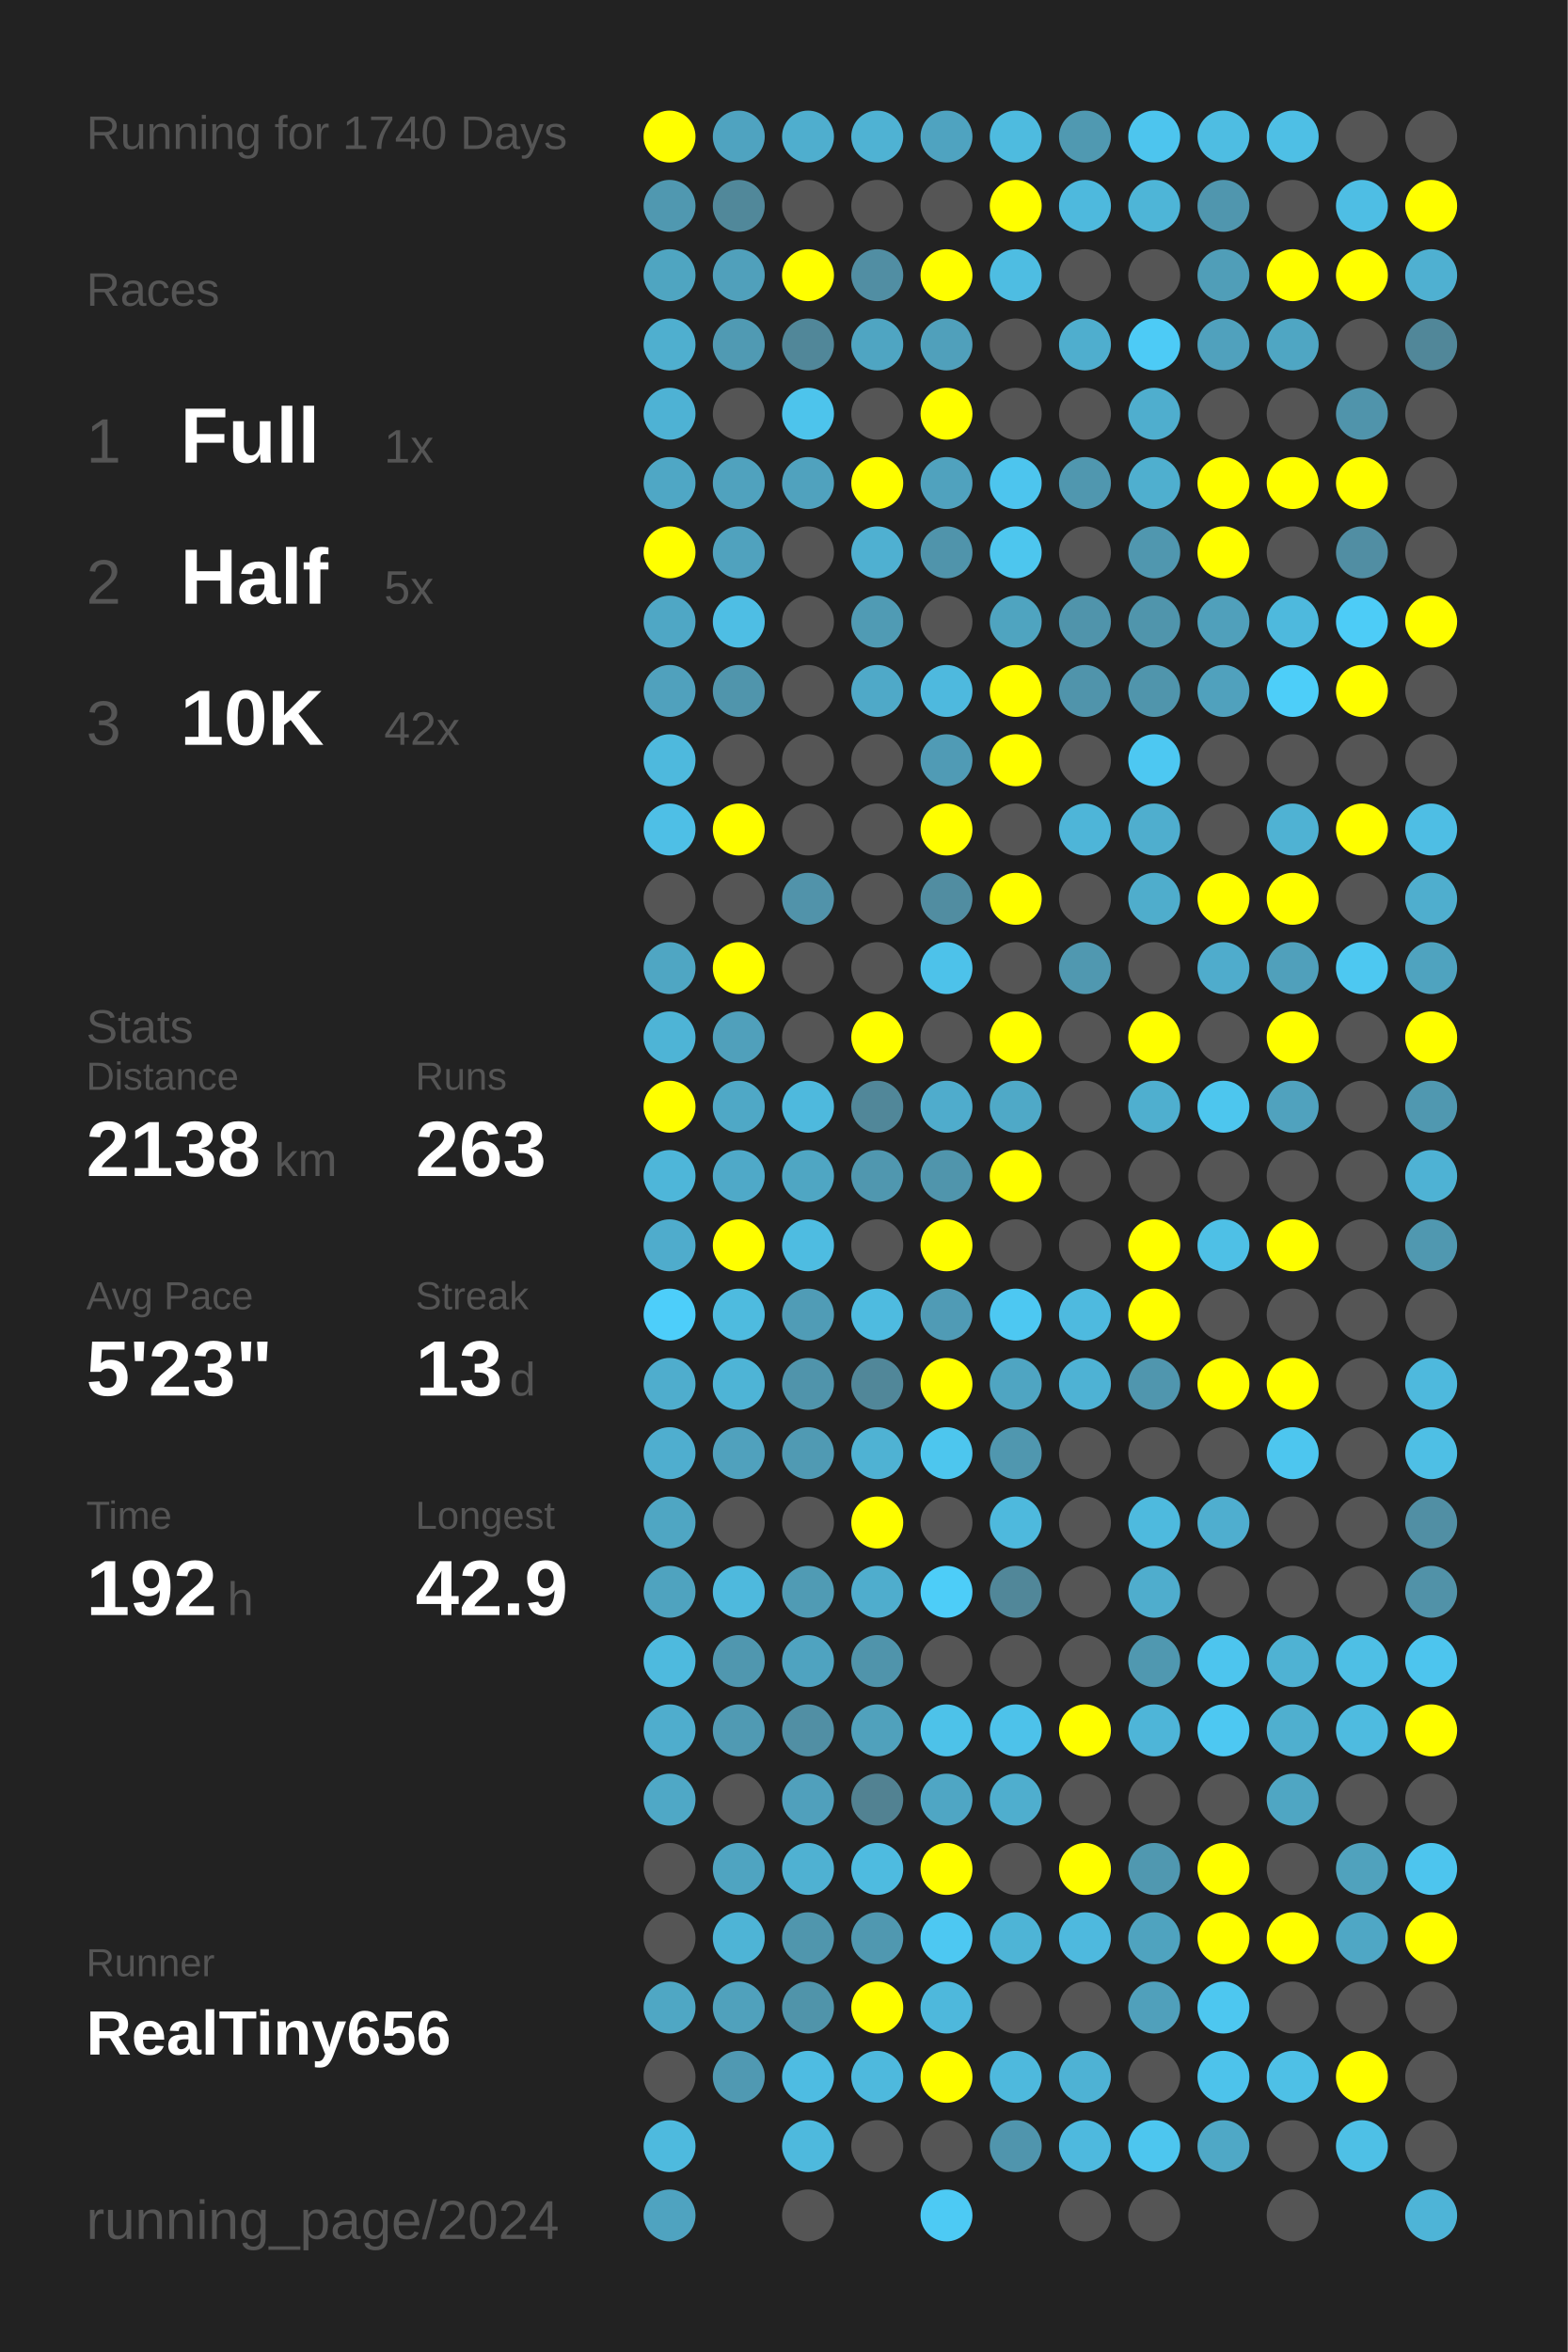
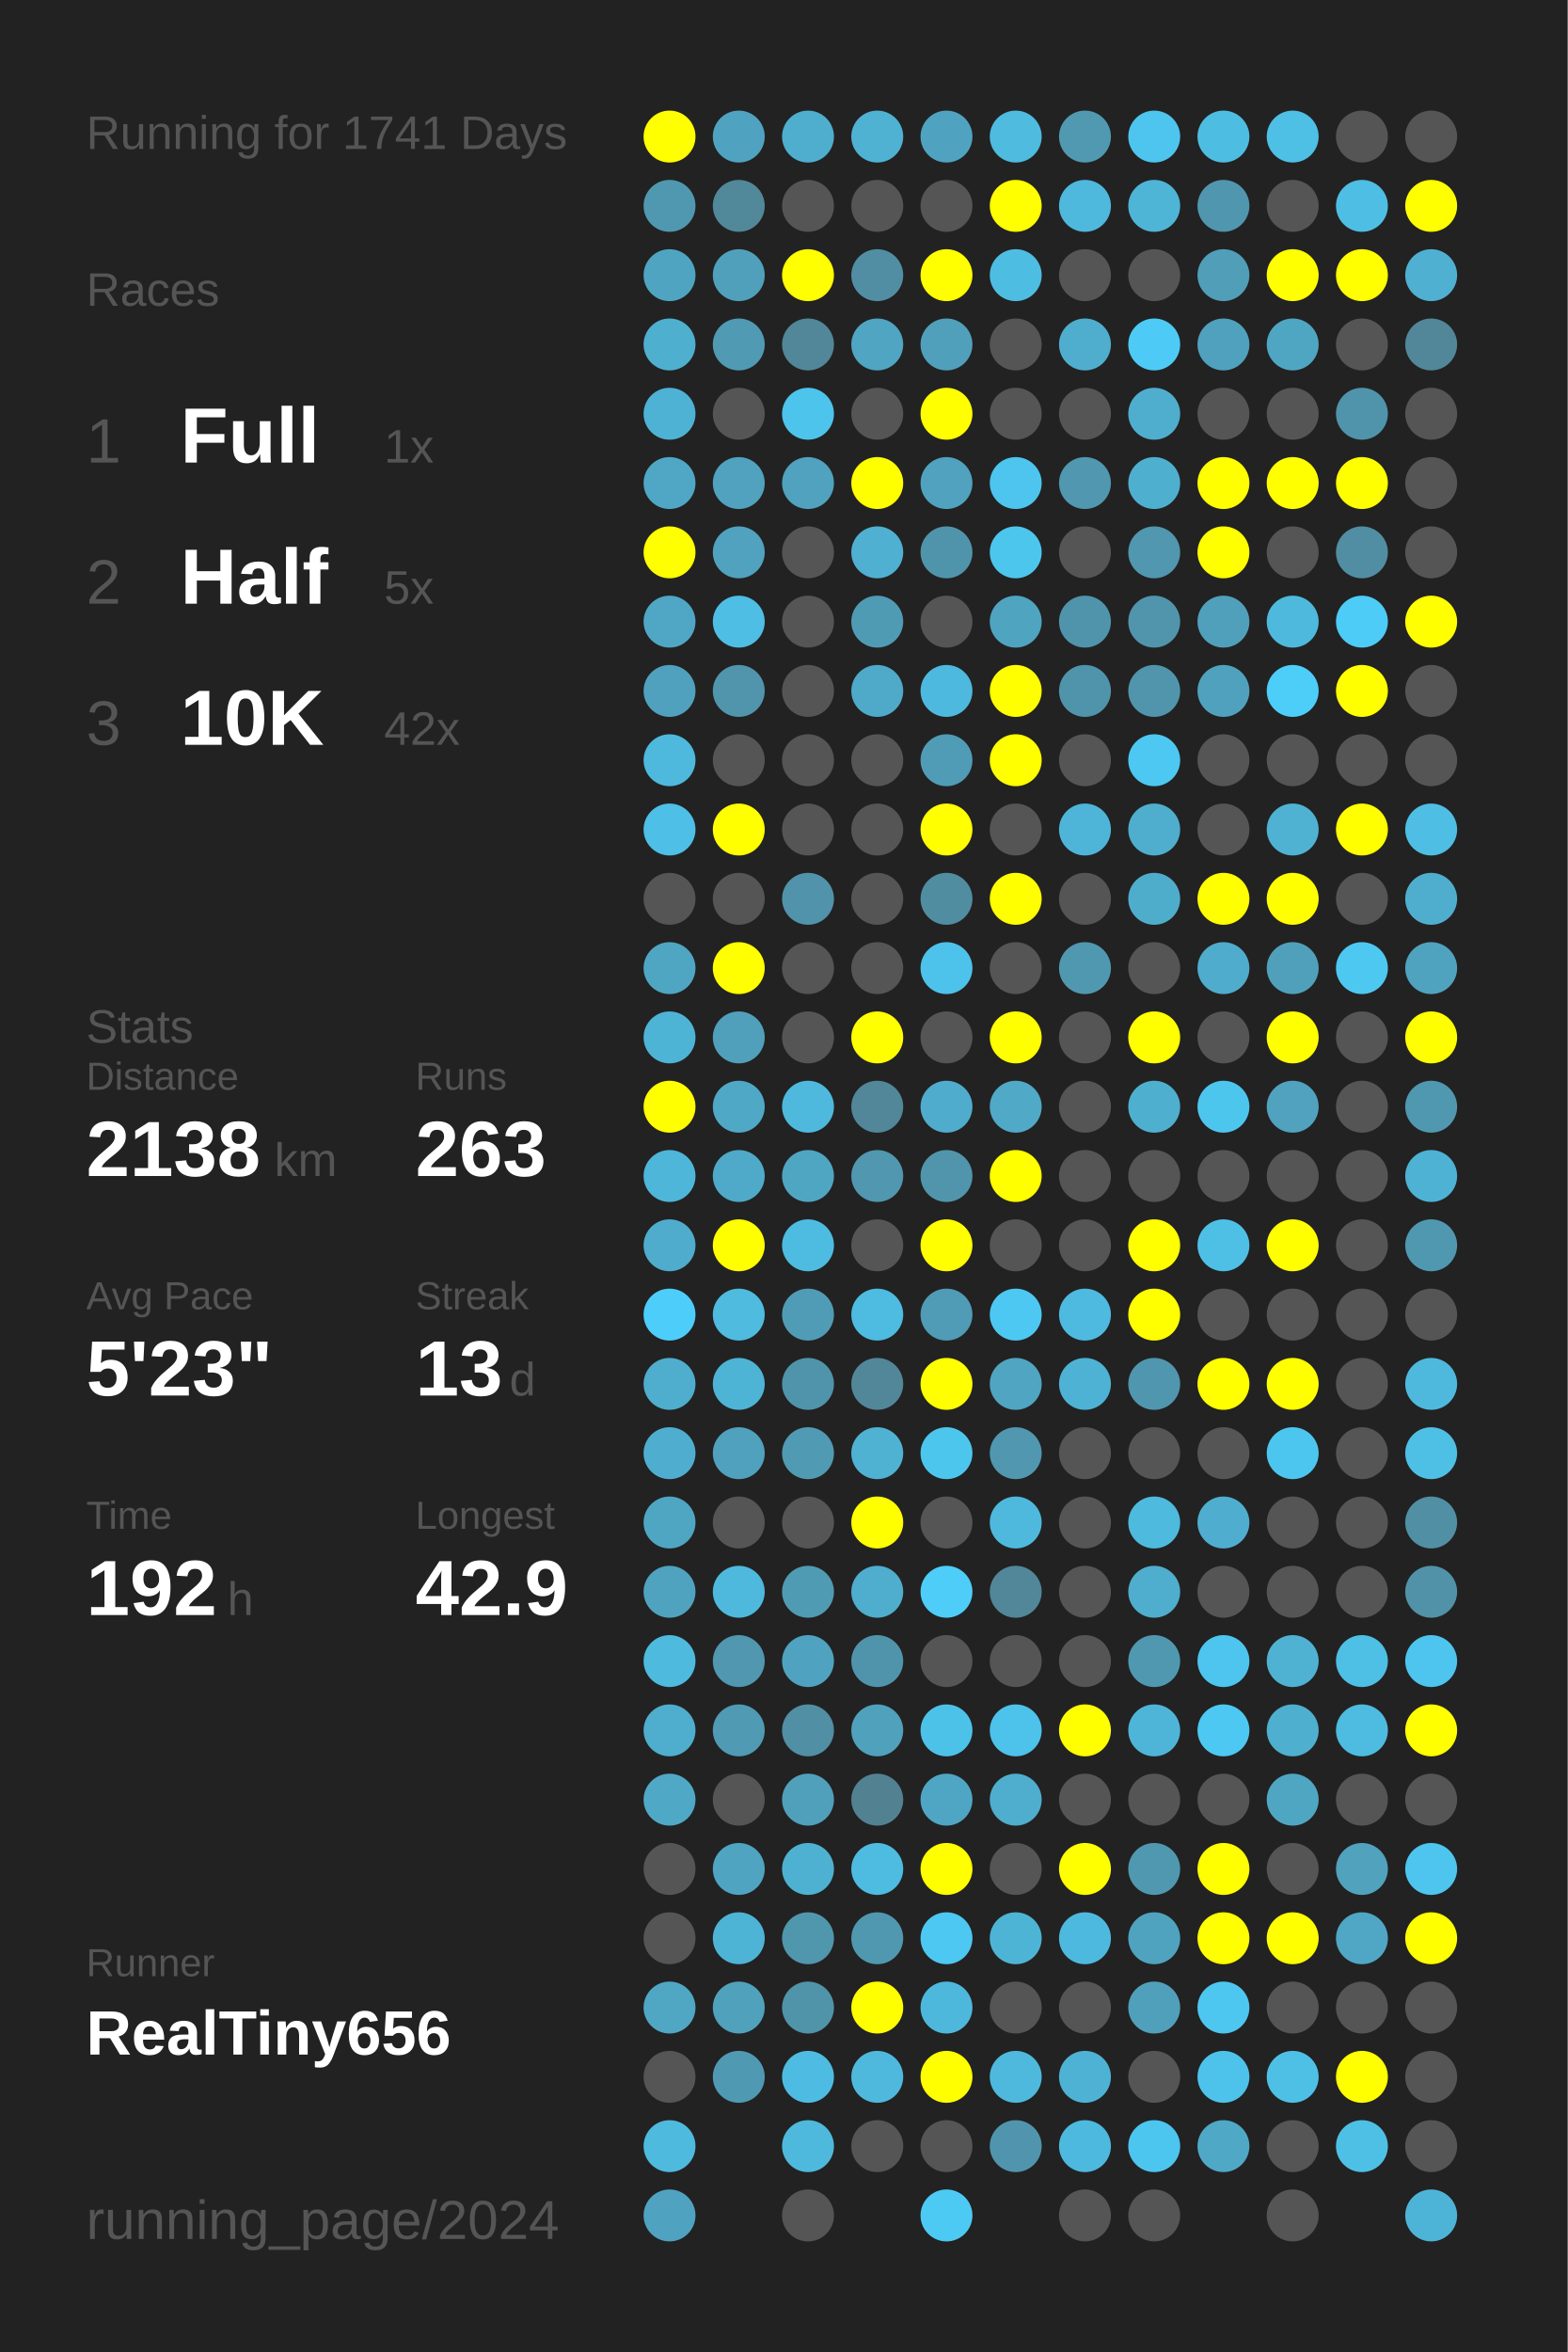
<svg xmlns="http://www.w3.org/2000/svg" baseProfile="full" height="300mm" version="1.1" viewBox="0,0,200,300" width="200mm">
  <defs />
  <rect fill="#222222" height="300" width="200" x="0" y="0" />
-   <text fill="#555555" style="font-size:6px; font-family:Arial;" x="11" y="19">Running for 1740 Days</text>
+   <text fill="#555555" style="font-size:6px; font-family:Arial;" x="11" y="19">Running for 1741 Days</text>
  <text fill="#555555" style="font-size:6px; font-family:Arial;" x="11" y="39">Races</text>
  <text fill="#555555" style="font-size:8px; font-family:Arial;" x="11" y="59">1</text>
  <text fill="#FFFFFF" style="font-size:10px; font-family:Arial; font-weight:bold;" x="23" y="59">Full</text>
  <text fill="#555555" style="font-size:6px; font-family:Arial;" x="49" y="59">1x</text>
  <text fill="#555555" style="font-size:8px; font-family:Arial;" x="11" y="77">2</text>
  <text fill="#FFFFFF" style="font-size:10px; font-family:Arial; font-weight:bold;" x="23" y="77">Half</text>
  <text fill="#555555" style="font-size:6px; font-family:Arial;" x="49" y="77">5x</text>
  <text fill="#555555" style="font-size:8px; font-family:Arial;" x="11" y="95">3</text>
  <text fill="#FFFFFF" style="font-size:10px; font-family:Arial; font-weight:bold;" x="23" y="95">10K</text>
  <text fill="#555555" style="font-size:6px; font-family:Arial;" x="49" y="95">42x</text>
  <text fill="#555555" style="font-size:6px; font-family:Arial;" x="11" y="133">Stats</text>
  <text fill="#555555" style="font-size:5px; font-family:Arial;" x="11" y="139">Distance</text>
  <text fill="#FFFFFF" style="font-size:10px; font-family:Arial; font-weight:bold;" x="11" y="150">2138</text>
  <text fill="#555555" style="font-size:6px; font-family:Arial;" x="35" y="150">km</text>
  <text fill="#555555" style="font-size:5px; font-family:Arial;" x="53" y="139">Runs</text>
  <text fill="#FFFFFF" style="font-size:10px; font-family:Arial; font-weight:bold;" x="53" y="150">263</text>
  <text fill="#555555" style="font-size:5px; font-family:Arial;" x="11" y="167">Avg Pace</text>
  <text fill="#FFFFFF" style="font-size:10px; font-family:Arial; font-weight:bold;" x="11" y="178">5'23"</text>
  <text fill="#555555" style="font-size:5px; font-family:Arial;" x="53" y="167">Streak</text>
  <text fill="#FFFFFF" style="font-size:10px; font-family:Arial; font-weight:bold;" x="53" y="178">13</text>
  <text fill="#555555" style="font-size:6px; font-family:Arial;" x="65" y="178">d</text>
  <text fill="#555555" style="font-size:5px; font-family:Arial;" x="11" y="195">Time</text>
  <text fill="#FFFFFF" style="font-size:10px; font-family:Arial; font-weight:bold;" x="11" y="206">192</text>
  <text fill="#555555" style="font-size:6px; font-family:Arial;" x="29" y="206">h</text>
  <text fill="#555555" style="font-size:5px; font-family:Arial;" x="53" y="195">Longest</text>
  <text fill="#FFFFFF" style="font-size:10px; font-family:Arial; font-weight:bold;" x="53" y="206">42.9</text>
  <text fill="#555555" style="font-size:5px; font-family:Arial;" x="11" y="252.065">Runner</text>
  <text fill="#FFFFFF" style="font-size:8px; font-family:Arial; font-weight:bold;" x="11" y="262.065">RealTiny656</text>
  <text fill="#555555" style="font-size:7px; font-family:Arial;" x="11" y="285.581">running_page/2024</text>
  <circle cx="85.417" cy="17.419" fill="#FFFF00" r="3.312" />
  <circle cx="85.417" cy="26.258" fill="#5098b0" r="3.312" />
  <circle cx="85.417" cy="35.097" fill="#4fa5c1" r="3.312" />
  <circle cx="85.417" cy="43.935" fill="#4fafcf" r="3.312" />
  <circle cx="85.417" cy="52.774" fill="#4eb2d4" r="3.312" />
  <circle cx="85.417" cy="61.613" fill="#4fa7c5" r="3.312" />
  <circle cx="85.417" cy="70.452" fill="#FFFF00" r="3.312" />
  <circle cx="85.417" cy="79.29" fill="#4fa7c5" r="3.312" />
  <circle cx="85.417" cy="88.129" fill="#50a1bd" r="3.312" />
  <circle cx="85.417" cy="96.968" fill="#4eb9dd" r="3.312" />
  <circle cx="85.417" cy="105.806" fill="#4ebfe6" r="3.312" />
  <circle cx="85.417" cy="114.645" fill="#555555" r="3.312" />
  <circle cx="85.417" cy="123.484" fill="#4fa6c3" r="3.312" />
  <circle cx="85.417" cy="132.323" fill="#4eb4d6" r="3.312" />
  <circle cx="85.417" cy="141.161" fill="#FFFF00" r="3.312" />
  <circle cx="85.417" cy="150" fill="#4eb6d9" r="3.312" />
  <circle cx="85.417" cy="158.839" fill="#4faccc" r="3.312" />
  <circle cx="85.417" cy="167.677" fill="#4dcefa" r="3.312" />
  <circle cx="85.417" cy="176.516" fill="#4fadcd" r="3.312" />
  <circle cx="85.417" cy="185.355" fill="#4faecf" r="3.312" />
  <circle cx="85.417" cy="194.194" fill="#4fa6c3" r="3.312" />
  <circle cx="85.417" cy="203.032" fill="#4fa3bf" r="3.312" />
  <circle cx="85.417" cy="211.871" fill="#4ebade" r="3.312" />
  <circle cx="85.417" cy="220.71" fill="#4fadcd" r="3.312" />
  <circle cx="85.417" cy="229.548" fill="#4fa8c6" r="3.312" />
  <circle cx="85.417" cy="238.387" fill="#555555" r="3.312" />
  <circle cx="85.417" cy="247.226" fill="#555555" r="3.312" />
  <circle cx="85.417" cy="256.065" fill="#4fa7c4" r="3.312" />
  <circle cx="85.417" cy="264.903" fill="#555555" r="3.312" />
  <circle cx="85.417" cy="273.742" fill="#4ebade" r="3.312" />
  <circle cx="85.417" cy="282.581" fill="#4fa3c0" r="3.312" />
  <circle cx="94.25" cy="17.419" fill="#4fa3c0" r="3.312" />
  <circle cx="94.25" cy="26.258" fill="#51889a" r="3.312" />
  <circle cx="94.25" cy="35.097" fill="#50a0bb" r="3.312" />
  <circle cx="94.25" cy="43.935" fill="#509ab3" r="3.312" />
  <circle cx="94.25" cy="52.774" fill="#555555" r="3.312" />
  <circle cx="94.25" cy="61.613" fill="#50a2be" r="3.312" />
  <circle cx="94.25" cy="70.452" fill="#50a2be" r="3.312" />
  <circle cx="94.25" cy="79.29" fill="#4ebee4" r="3.312" />
  <circle cx="94.25" cy="88.129" fill="#5095ac" r="3.312" />
  <circle cx="94.25" cy="96.968" fill="#555555" r="3.312" />
  <circle cx="94.25" cy="105.806" fill="#FFFF00" r="3.312" />
  <circle cx="94.25" cy="114.645" fill="#555555" r="3.312" />
  <circle cx="94.25" cy="123.484" fill="#FFFF00" r="3.312" />
  <circle cx="94.25" cy="132.323" fill="#50a0bb" r="3.312" />
  <circle cx="94.25" cy="141.161" fill="#4fa8c6" r="3.312" />
  <circle cx="94.25" cy="150" fill="#4fa9c8" r="3.312" />
  <circle cx="94.25" cy="158.839" fill="#FFFF00" r="3.312" />
  <circle cx="94.25" cy="167.677" fill="#4ebbdf" r="3.312" />
  <circle cx="94.25" cy="176.516" fill="#4eb4d6" r="3.312" />
  <circle cx="94.25" cy="185.355" fill="#50a1bd" r="3.312" />
  <circle cx="94.25" cy="194.194" fill="#555555" r="3.312" />
  <circle cx="94.25" cy="203.032" fill="#4eb9dd" r="3.312" />
  <circle cx="94.25" cy="211.871" fill="#5097af" r="3.312" />
  <circle cx="94.25" cy="220.71" fill="#509ab3" r="3.312" />
  <circle cx="94.25" cy="229.548" fill="#555555" r="3.312" />
  <circle cx="94.25" cy="238.387" fill="#4fa4c1" r="3.312" />
  <circle cx="94.25" cy="247.226" fill="#4eb4d6" r="3.312" />
  <circle cx="94.25" cy="256.065" fill="#50a1bc" r="3.312" />
  <circle cx="94.25" cy="264.903" fill="#5099b2" r="3.312" />
  <circle cx="103.083" cy="17.419" fill="#4faece" r="3.312" />
  <circle cx="103.083" cy="26.258" fill="#555555" r="3.312" />
  <circle cx="103.083" cy="35.097" fill="#FFFF00" r="3.312" />
  <circle cx="103.083" cy="43.935" fill="#518799" r="3.312" />
  <circle cx="103.083" cy="52.774" fill="#4dc4ec" r="3.312" />
  <circle cx="103.083" cy="61.613" fill="#50a2be" r="3.312" />
  <circle cx="103.083" cy="70.452" fill="#555555" r="3.312" />
  <circle cx="103.083" cy="79.29" fill="#555555" r="3.312" />
  <circle cx="103.083" cy="88.129" fill="#555555" r="3.312" />
  <circle cx="103.083" cy="96.968" fill="#555555" r="3.312" />
  <circle cx="103.083" cy="105.806" fill="#555555" r="3.312" />
  <circle cx="103.083" cy="114.645" fill="#5193aa" r="3.312" />
  <circle cx="103.083" cy="123.484" fill="#555555" r="3.312" />
  <circle cx="103.083" cy="132.323" fill="#555555" r="3.312" />
  <circle cx="103.083" cy="141.161" fill="#4eb9dd" r="3.312" />
  <circle cx="103.083" cy="150" fill="#4fa6c3" r="3.312" />
  <circle cx="103.083" cy="158.839" fill="#4ebce1" r="3.312" />
  <circle cx="103.083" cy="167.677" fill="#509cb6" r="3.312" />
  <circle cx="103.083" cy="176.516" fill="#5094ab" r="3.312" />
  <circle cx="103.083" cy="185.355" fill="#509ab3" r="3.312" />
  <circle cx="103.083" cy="194.194" fill="#555555" r="3.312" />
  <circle cx="103.083" cy="203.032" fill="#509bb4" r="3.312" />
  <circle cx="103.083" cy="211.871" fill="#4fa3c0" r="3.312" />
  <circle cx="103.083" cy="220.71" fill="#518fa4" r="3.312" />
  <circle cx="103.083" cy="229.548" fill="#50a0bc" r="3.312" />
  <circle cx="103.083" cy="238.387" fill="#4fb1d2" r="3.312" />
  <circle cx="103.083" cy="247.226" fill="#5096ad" r="3.312" />
  <circle cx="103.083" cy="256.065" fill="#5094aa" r="3.312" />
  <circle cx="103.083" cy="264.903" fill="#4ebce2" r="3.312" />
  <circle cx="103.083" cy="273.742" fill="#4eb9dd" r="3.312" />
  <circle cx="103.083" cy="282.581" fill="#555555" r="3.312" />
  <circle cx="111.917" cy="17.419" fill="#4fb2d3" r="3.312" />
  <circle cx="111.917" cy="26.258" fill="#555555" r="3.312" />
  <circle cx="111.917" cy="35.097" fill="#518ea3" r="3.312" />
  <circle cx="111.917" cy="43.935" fill="#4fa5c2" r="3.312" />
  <circle cx="111.917" cy="52.774" fill="#555555" r="3.312" />
  <circle cx="111.917" cy="61.613" fill="#FFFF00" r="3.312" />
  <circle cx="111.917" cy="70.452" fill="#4fb0d1" r="3.312" />
  <circle cx="111.917" cy="79.29" fill="#509bb4" r="3.312" />
  <circle cx="111.917" cy="88.129" fill="#4fa9c8" r="3.312" />
  <circle cx="111.917" cy="96.968" fill="#555555" r="3.312" />
  <circle cx="111.917" cy="105.806" fill="#555555" r="3.312" />
  <circle cx="111.917" cy="114.645" fill="#555555" r="3.312" />
  <circle cx="111.917" cy="123.484" fill="#555555" r="3.312" />
  <circle cx="111.917" cy="132.323" fill="#FFFF00" r="3.312" />
  <circle cx="111.917" cy="141.161" fill="#518799" r="3.312" />
  <circle cx="111.917" cy="150" fill="#5097af" r="3.312" />
  <circle cx="111.917" cy="158.839" fill="#555555" r="3.312" />
  <circle cx="111.917" cy="167.677" fill="#4ebbe0" r="3.312" />
  <circle cx="111.917" cy="176.516" fill="#518799" r="3.312" />
  <circle cx="111.917" cy="185.355" fill="#4fb2d3" r="3.312" />
  <circle cx="111.917" cy="194.194" fill="#FFFF00" r="3.312" />
  <circle cx="111.917" cy="203.032" fill="#4fadcd" r="3.312" />
  <circle cx="111.917" cy="211.871" fill="#5094ab" r="3.312" />
  <circle cx="111.917" cy="220.71" fill="#50a1bc" r="3.312" />
  <circle cx="111.917" cy="229.548" fill="#528292" r="3.312" />
  <circle cx="111.917" cy="238.387" fill="#4ebbe0" r="3.312" />
  <circle cx="111.917" cy="247.226" fill="#5098b0" r="3.312" />
  <circle cx="111.917" cy="256.065" fill="#FFFF00" r="3.312" />
  <circle cx="111.917" cy="264.903" fill="#4eb9dd" r="3.312" />
  <circle cx="111.917" cy="273.742" fill="#555555" r="3.312" />
  <circle cx="120.75" cy="17.419" fill="#4fa3c0" r="3.312" />
  <circle cx="120.75" cy="26.258" fill="#555555" r="3.312" />
  <circle cx="120.75" cy="35.097" fill="#FFFF00" r="3.312" />
  <circle cx="120.75" cy="43.935" fill="#50a0bb" r="3.312" />
  <circle cx="120.75" cy="52.774" fill="#FFFF00" r="3.312" />
  <circle cx="120.75" cy="61.613" fill="#50a2be" r="3.312" />
  <circle cx="120.75" cy="70.452" fill="#5094ab" r="3.312" />
  <circle cx="120.75" cy="79.29" fill="#555555" r="3.312" />
  <circle cx="120.75" cy="88.129" fill="#4eb9de" r="3.312" />
  <circle cx="120.75" cy="96.968" fill="#509bb5" r="3.312" />
  <circle cx="120.75" cy="105.806" fill="#FFFF00" r="3.312" />
  <circle cx="120.75" cy="114.645" fill="#518da1" r="3.312" />
  <circle cx="120.75" cy="123.484" fill="#4dc2ea" r="3.312" />
  <circle cx="120.75" cy="132.323" fill="#555555" r="3.312" />
  <circle cx="120.75" cy="141.161" fill="#4faccc" r="3.312" />
  <circle cx="120.75" cy="150" fill="#5095ac" r="3.312" />
  <circle cx="120.75" cy="158.839" fill="#FFFF00" r="3.312" />
  <circle cx="120.75" cy="167.677" fill="#509bb5" r="3.312" />
  <circle cx="120.75" cy="176.516" fill="#FFFF00" r="3.312" />
  <circle cx="120.75" cy="185.355" fill="#4dc6ee" r="3.312" />
  <circle cx="120.75" cy="194.194" fill="#555555" r="3.312" />
  <circle cx="120.75" cy="203.032" fill="#4dcdf8" r="3.312" />
  <circle cx="120.75" cy="211.871" fill="#555555" r="3.312" />
  <circle cx="120.75" cy="220.71" fill="#4dc2e9" r="3.312" />
  <circle cx="120.75" cy="229.548" fill="#4fa6c4" r="3.312" />
  <circle cx="120.75" cy="238.387" fill="#FFFF00" r="3.312" />
  <circle cx="120.75" cy="247.226" fill="#4dc8f2" r="3.312" />
  <circle cx="120.75" cy="256.065" fill="#4eb8dc" r="3.312" />
  <circle cx="120.75" cy="264.903" fill="#FFFF00" r="3.312" />
  <circle cx="120.75" cy="273.742" fill="#555555" r="3.312" />
  <circle cx="120.75" cy="282.581" fill="#4dcaf4" r="3.312" />
  <circle cx="129.583" cy="17.419" fill="#4ebbdf" r="3.312" />
  <circle cx="129.583" cy="26.258" fill="#FFFF00" r="3.312" />
  <circle cx="129.583" cy="35.097" fill="#4ebde2" r="3.312" />
  <circle cx="129.583" cy="43.935" fill="#555555" r="3.312" />
  <circle cx="129.583" cy="52.774" fill="#555555" r="3.312" />
  <circle cx="129.583" cy="61.613" fill="#4dc5ee" r="3.312" />
  <circle cx="129.583" cy="70.452" fill="#4dc6ee" r="3.312" />
  <circle cx="129.583" cy="79.29" fill="#4fa4c0" r="3.312" />
  <circle cx="129.583" cy="88.129" fill="#FFFF00" r="3.312" />
  <circle cx="129.583" cy="96.968" fill="#FFFF00" r="3.312" />
  <circle cx="129.583" cy="105.806" fill="#555555" r="3.312" />
  <circle cx="129.583" cy="114.645" fill="#FFFF00" r="3.312" />
  <circle cx="129.583" cy="123.484" fill="#555555" r="3.312" />
  <circle cx="129.583" cy="132.323" fill="#FFFF00" r="3.312" />
  <circle cx="129.583" cy="141.161" fill="#4fa9c7" r="3.312" />
  <circle cx="129.583" cy="150" fill="#FFFF00" r="3.312" />
  <circle cx="129.583" cy="158.839" fill="#555555" r="3.312" />
  <circle cx="129.583" cy="167.677" fill="#4dc8f2" r="3.312" />
  <circle cx="129.583" cy="176.516" fill="#4fa5c2" r="3.312" />
  <circle cx="129.583" cy="185.355" fill="#5097af" r="3.312" />
  <circle cx="129.583" cy="194.194" fill="#4eb9dd" r="3.312" />
  <circle cx="129.583" cy="203.032" fill="#518799" r="3.312" />
  <circle cx="129.583" cy="211.871" fill="#555555" r="3.312" />
  <circle cx="129.583" cy="220.71" fill="#4dc2ea" r="3.312" />
  <circle cx="129.583" cy="229.548" fill="#4faece" r="3.312" />
  <circle cx="129.583" cy="238.387" fill="#555555" r="3.312" />
  <circle cx="129.583" cy="247.226" fill="#4eb4d6" r="3.312" />
  <circle cx="129.583" cy="256.065" fill="#555555" r="3.312" />
  <circle cx="129.583" cy="264.903" fill="#4eb9dd" r="3.312" />
  <circle cx="129.583" cy="273.742" fill="#5095ad" r="3.312" />
  <circle cx="138.417" cy="17.419" fill="#5099b1" r="3.312" />
  <circle cx="138.417" cy="26.258" fill="#4eb9dd" r="3.312" />
  <circle cx="138.417" cy="35.097" fill="#555555" r="3.312" />
  <circle cx="138.417" cy="43.935" fill="#4faece" r="3.312" />
  <circle cx="138.417" cy="52.774" fill="#555555" r="3.312" />
  <circle cx="138.417" cy="61.613" fill="#5097af" r="3.312" />
  <circle cx="138.417" cy="70.452" fill="#555555" r="3.312" />
  <circle cx="138.417" cy="79.29" fill="#5094ab" r="3.312" />
  <circle cx="138.417" cy="88.129" fill="#5094ab" r="3.312" />
  <circle cx="138.417" cy="96.968" fill="#555555" r="3.312" />
  <circle cx="138.417" cy="105.806" fill="#4eb5d8" r="3.312" />
  <circle cx="138.417" cy="114.645" fill="#555555" r="3.312" />
  <circle cx="138.417" cy="123.484" fill="#5098b0" r="3.312" />
  <circle cx="138.417" cy="132.323" fill="#555555" r="3.312" />
  <circle cx="138.417" cy="141.161" fill="#555555" r="3.312" />
  <circle cx="138.417" cy="150" fill="#555555" r="3.312" />
  <circle cx="138.417" cy="158.839" fill="#555555" r="3.312" />
  <circle cx="138.417" cy="167.677" fill="#4ebadf" r="3.312" />
  <circle cx="138.417" cy="176.516" fill="#4eb2d4" r="3.312" />
  <circle cx="138.417" cy="185.355" fill="#555555" r="3.312" />
  <circle cx="138.417" cy="194.194" fill="#555555" r="3.312" />
  <circle cx="138.417" cy="203.032" fill="#555555" r="3.312" />
  <circle cx="138.417" cy="211.871" fill="#555555" r="3.312" />
  <circle cx="138.417" cy="220.71" fill="#FFFF00" r="3.312" />
  <circle cx="138.417" cy="229.548" fill="#555555" r="3.312" />
  <circle cx="138.417" cy="238.387" fill="#FFFF00" r="3.312" />
  <circle cx="138.417" cy="247.226" fill="#4eb9de" r="3.312" />
  <circle cx="138.417" cy="256.065" fill="#555555" r="3.312" />
  <circle cx="138.417" cy="264.903" fill="#4eb2d4" r="3.312" />
  <circle cx="138.417" cy="273.742" fill="#4eb9de" r="3.312" />
  <circle cx="138.417" cy="282.581" fill="#555555" r="3.312" />
  <circle cx="147.25" cy="17.419" fill="#4dc5ee" r="3.312" />
  <circle cx="147.25" cy="26.258" fill="#4eb5d7" r="3.312" />
  <circle cx="147.25" cy="35.097" fill="#555555" r="3.312" />
  <circle cx="147.25" cy="43.935" fill="#4dcbf6" r="3.312" />
  <circle cx="147.25" cy="52.774" fill="#4faece" r="3.312" />
  <circle cx="147.25" cy="61.613" fill="#4fafcf" r="3.312" />
  <circle cx="147.25" cy="70.452" fill="#5097af" r="3.312" />
  <circle cx="147.25" cy="79.29" fill="#5095ac" r="3.312" />
  <circle cx="147.25" cy="88.129" fill="#5095ac" r="3.312" />
  <circle cx="147.25" cy="96.968" fill="#4dc8f2" r="3.312" />
  <circle cx="147.25" cy="105.806" fill="#4faece" r="3.312" />
  <circle cx="147.25" cy="114.645" fill="#4fadcc" r="3.312" />
  <circle cx="147.25" cy="123.484" fill="#555555" r="3.312" />
  <circle cx="147.25" cy="132.323" fill="#FFFF00" r="3.312" />
  <circle cx="147.25" cy="141.161" fill="#4fafcf" r="3.312" />
  <circle cx="147.25" cy="150" fill="#555555" r="3.312" />
  <circle cx="147.25" cy="158.839" fill="#FFFF00" r="3.312" />
  <circle cx="147.25" cy="167.677" fill="#FFFF00" r="3.312" />
  <circle cx="147.25" cy="176.516" fill="#5096ae" r="3.312" />
  <circle cx="147.25" cy="185.355" fill="#555555" r="3.312" />
  <circle cx="147.25" cy="194.194" fill="#4ebade" r="3.312" />
  <circle cx="147.25" cy="203.032" fill="#4fadcd" r="3.312" />
  <circle cx="147.25" cy="211.871" fill="#5098b0" r="3.312" />
  <circle cx="147.25" cy="220.71" fill="#4eb5d8" r="3.312" />
  <circle cx="147.25" cy="229.548" fill="#555555" r="3.312" />
  <circle cx="147.25" cy="238.387" fill="#5098b0" r="3.312" />
  <circle cx="147.25" cy="247.226" fill="#4fa3bf" r="3.312" />
  <circle cx="147.25" cy="256.065" fill="#50a0bb" r="3.312" />
  <circle cx="147.25" cy="264.903" fill="#555555" r="3.312" />
  <circle cx="147.25" cy="273.742" fill="#4dc6ef" r="3.312" />
  <circle cx="147.25" cy="282.581" fill="#555555" r="3.312" />
  <circle cx="156.083" cy="17.419" fill="#4ebde2" r="3.312" />
  <circle cx="156.083" cy="26.258" fill="#5096ae" r="3.312" />
  <circle cx="156.083" cy="35.097" fill="#509eb8" r="3.312" />
  <circle cx="156.083" cy="43.935" fill="#50a1bd" r="3.312" />
  <circle cx="156.083" cy="52.774" fill="#555555" r="3.312" />
  <circle cx="156.083" cy="61.613" fill="#FFFF00" r="3.312" />
  <circle cx="156.083" cy="70.452" fill="#FFFF00" r="3.312" />
  <circle cx="156.083" cy="79.29" fill="#50a0bb" r="3.312" />
  <circle cx="156.083" cy="88.129" fill="#50a1bd" r="3.312" />
  <circle cx="156.083" cy="96.968" fill="#555555" r="3.312" />
  <circle cx="156.083" cy="105.806" fill="#555555" r="3.312" />
  <circle cx="156.083" cy="114.645" fill="#FFFF00" r="3.312" />
  <circle cx="156.083" cy="123.484" fill="#4faccc" r="3.312" />
  <circle cx="156.083" cy="132.323" fill="#555555" r="3.312" />
  <circle cx="156.083" cy="141.161" fill="#4dc6ee" r="3.312" />
  <circle cx="156.083" cy="150" fill="#555555" r="3.312" />
  <circle cx="156.083" cy="158.839" fill="#4ec0e6" r="3.312" />
  <circle cx="156.083" cy="167.677" fill="#555555" r="3.312" />
  <circle cx="156.083" cy="176.516" fill="#FFFF00" r="3.312" />
  <circle cx="156.083" cy="185.355" fill="#555555" r="3.312" />
  <circle cx="156.083" cy="194.194" fill="#4faecf" r="3.312" />
  <circle cx="156.083" cy="203.032" fill="#555555" r="3.312" />
  <circle cx="156.083" cy="211.871" fill="#4dc5ee" r="3.312" />
  <circle cx="156.083" cy="220.71" fill="#4dc8f2" r="3.312" />
  <circle cx="156.083" cy="229.548" fill="#555555" r="3.312" />
  <circle cx="156.083" cy="238.387" fill="#FFFF00" r="3.312" />
  <circle cx="156.083" cy="247.226" fill="#FFFF00" r="3.312" />
  <circle cx="156.083" cy="256.065" fill="#4dc7f0" r="3.312" />
  <circle cx="156.083" cy="264.903" fill="#4dc3eb" r="3.312" />
  <circle cx="156.083" cy="273.742" fill="#4fa8c6" r="3.312" />
  <circle cx="164.917" cy="17.419" fill="#4ebfe5" r="3.312" />
  <circle cx="164.917" cy="26.258" fill="#555555" r="3.312" />
  <circle cx="164.917" cy="35.097" fill="#FFFF00" r="3.312" />
  <circle cx="164.917" cy="43.935" fill="#4fa6c3" r="3.312" />
  <circle cx="164.917" cy="52.774" fill="#555555" r="3.312" />
  <circle cx="164.917" cy="61.613" fill="#FFFF00" r="3.312" />
  <circle cx="164.917" cy="70.452" fill="#555555" r="3.312" />
  <circle cx="164.917" cy="79.29" fill="#4eb9dd" r="3.312" />
  <circle cx="164.917" cy="88.129" fill="#4dcef9" r="3.312" />
  <circle cx="164.917" cy="96.968" fill="#555555" r="3.312" />
  <circle cx="164.917" cy="105.806" fill="#4fb2d3" r="3.312" />
  <circle cx="164.917" cy="114.645" fill="#FFFF00" r="3.312" />
  <circle cx="164.917" cy="123.484" fill="#50a0bb" r="3.312" />
  <circle cx="164.917" cy="132.323" fill="#FFFF00" r="3.312" />
  <circle cx="164.917" cy="141.161" fill="#50a2be" r="3.312" />
  <circle cx="164.917" cy="150" fill="#555555" r="3.312" />
  <circle cx="164.917" cy="158.839" fill="#FFFF00" r="3.312" />
  <circle cx="164.917" cy="167.677" fill="#555555" r="3.312" />
  <circle cx="164.917" cy="176.516" fill="#FFFF00" r="3.312" />
  <circle cx="164.917" cy="185.355" fill="#4dc6ef" r="3.312" />
  <circle cx="164.917" cy="194.194" fill="#555555" r="3.312" />
  <circle cx="164.917" cy="203.032" fill="#555555" r="3.312" />
  <circle cx="164.917" cy="211.871" fill="#4fb2d3" r="3.312" />
  <circle cx="164.917" cy="220.71" fill="#4fafcf" r="3.312" />
  <circle cx="164.917" cy="229.548" fill="#4fa6c3" r="3.312" />
  <circle cx="164.917" cy="238.387" fill="#555555" r="3.312" />
  <circle cx="164.917" cy="247.226" fill="#FFFF00" r="3.312" />
  <circle cx="164.917" cy="256.065" fill="#555555" r="3.312" />
  <circle cx="164.917" cy="264.903" fill="#4ec0e6" r="3.312" />
  <circle cx="164.917" cy="273.742" fill="#555555" r="3.312" />
  <circle cx="164.917" cy="282.581" fill="#555555" r="3.312" />
  <circle cx="173.75" cy="17.419" fill="#555555" r="3.312" />
  <circle cx="173.75" cy="26.258" fill="#4ebee4" r="3.312" />
  <circle cx="173.75" cy="35.097" fill="#FFFF00" r="3.312" />
  <circle cx="173.75" cy="43.935" fill="#555555" r="3.312" />
  <circle cx="173.75" cy="52.774" fill="#5094ab" r="3.312" />
  <circle cx="173.75" cy="61.613" fill="#FFFF00" r="3.312" />
  <circle cx="173.75" cy="70.452" fill="#518ea3" r="3.312" />
  <circle cx="173.75" cy="79.29" fill="#4dccf7" r="3.312" />
  <circle cx="173.75" cy="88.129" fill="#FFFF00" r="3.312" />
  <circle cx="173.75" cy="96.968" fill="#555555" r="3.312" />
  <circle cx="173.75" cy="105.806" fill="#FFFF00" r="3.312" />
  <circle cx="173.75" cy="114.645" fill="#555555" r="3.312" />
  <circle cx="173.75" cy="123.484" fill="#4dc8f1" r="3.312" />
  <circle cx="173.75" cy="132.323" fill="#555555" r="3.312" />
  <circle cx="173.75" cy="141.161" fill="#555555" r="3.312" />
  <circle cx="173.75" cy="150" fill="#555555" r="3.312" />
  <circle cx="173.75" cy="158.839" fill="#555555" r="3.312" />
  <circle cx="173.75" cy="167.677" fill="#555555" r="3.312" />
  <circle cx="173.75" cy="176.516" fill="#555555" r="3.312" />
  <circle cx="173.75" cy="185.355" fill="#555555" r="3.312" />
  <circle cx="173.75" cy="194.194" fill="#555555" r="3.312" />
  <circle cx="173.75" cy="203.032" fill="#555555" r="3.312" />
  <circle cx="173.75" cy="211.871" fill="#4ebfe5" r="3.312" />
  <circle cx="173.75" cy="220.71" fill="#4ebbe0" r="3.312" />
  <circle cx="173.75" cy="229.548" fill="#555555" r="3.312" />
  <circle cx="173.75" cy="238.387" fill="#50a2bd" r="3.312" />
  <circle cx="173.75" cy="247.226" fill="#4fa7c5" r="3.312" />
  <circle cx="173.75" cy="256.065" fill="#555555" r="3.312" />
  <circle cx="173.75" cy="264.903" fill="#FFFF00" r="3.312" />
  <circle cx="173.75" cy="273.742" fill="#4ec0e6" r="3.312" />
  <circle cx="182.583" cy="17.419" fill="#555555" r="3.312" />
  <circle cx="182.583" cy="26.258" fill="#FFFF00" r="3.312" />
  <circle cx="182.583" cy="35.097" fill="#4fb0d1" r="3.312" />
  <circle cx="182.583" cy="43.935" fill="#518799" r="3.312" />
  <circle cx="182.583" cy="52.774" fill="#555555" r="3.312" />
  <circle cx="182.583" cy="61.613" fill="#555555" r="3.312" />
  <circle cx="182.583" cy="70.452" fill="#555555" r="3.312" />
  <circle cx="182.583" cy="79.29" fill="#FFFF00" r="3.312" />
  <circle cx="182.583" cy="88.129" fill="#555555" r="3.312" />
  <circle cx="182.583" cy="96.968" fill="#555555" r="3.312" />
  <circle cx="182.583" cy="105.806" fill="#4ebee4" r="3.312" />
  <circle cx="182.583" cy="114.645" fill="#4faece" r="3.312" />
  <circle cx="182.583" cy="123.484" fill="#4fa3bf" r="3.312" />
  <circle cx="182.583" cy="132.323" fill="#FFFF00" r="3.312" />
  <circle cx="182.583" cy="141.161" fill="#5098b0" r="3.312" />
  <circle cx="182.583" cy="150" fill="#4eb2d4" r="3.312" />
  <circle cx="182.583" cy="158.839" fill="#5098b0" r="3.312" />
  <circle cx="182.583" cy="167.677" fill="#555555" r="3.312" />
  <circle cx="182.583" cy="176.516" fill="#4eb9dd" r="3.312" />
  <circle cx="182.583" cy="185.355" fill="#4ebfe5" r="3.312" />
  <circle cx="182.583" cy="194.194" fill="#518fa4" r="3.312" />
  <circle cx="182.583" cy="203.032" fill="#5192a8" r="3.312" />
  <circle cx="182.583" cy="211.871" fill="#4dc5ee" r="3.312" />
  <circle cx="182.583" cy="220.71" fill="#FFFF00" r="3.312" />
  <circle cx="182.583" cy="229.548" fill="#555555" r="3.312" />
  <circle cx="182.583" cy="238.387" fill="#4dc5ee" r="3.312" />
  <circle cx="182.583" cy="247.226" fill="#FFFF00" r="3.312" />
  <circle cx="182.583" cy="256.065" fill="#555555" r="3.312" />
  <circle cx="182.583" cy="264.903" fill="#555555" r="3.312" />
  <circle cx="182.583" cy="273.742" fill="#555555" r="3.312" />
  <circle cx="182.583" cy="282.581" fill="#4eb4d7" r="3.312" />
</svg>
